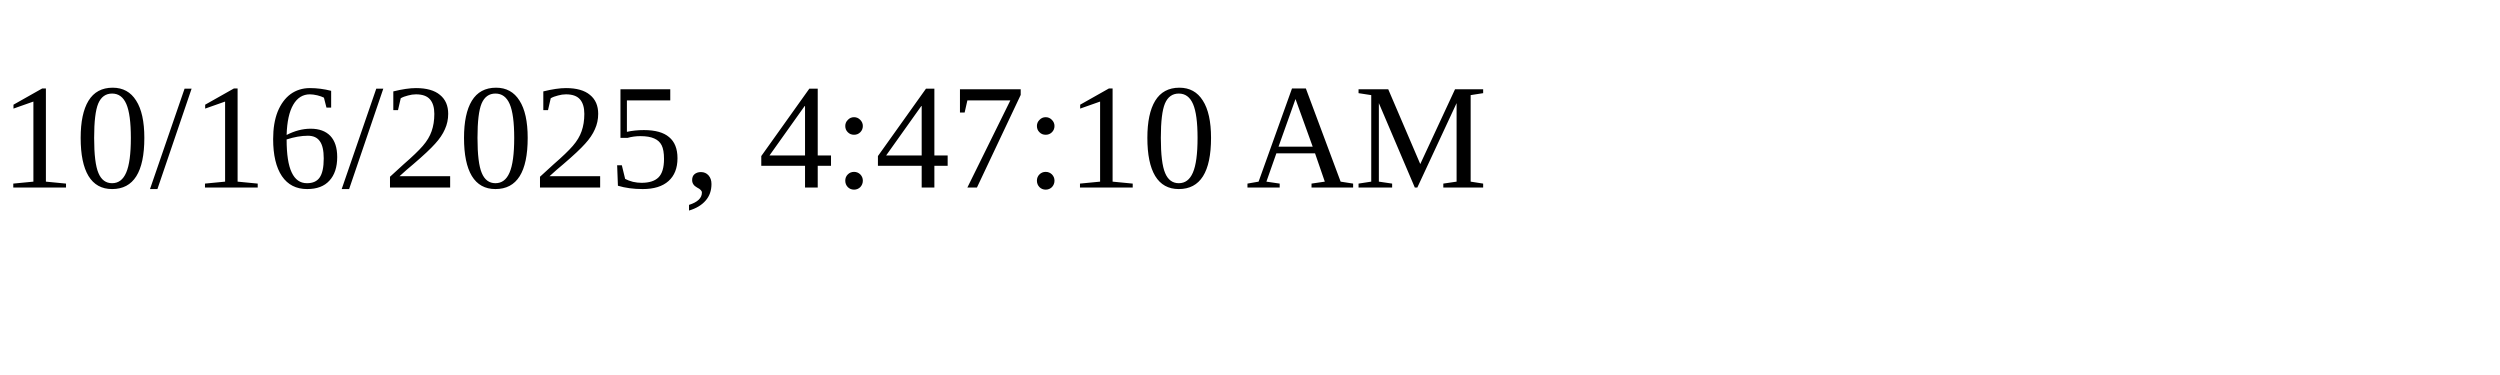
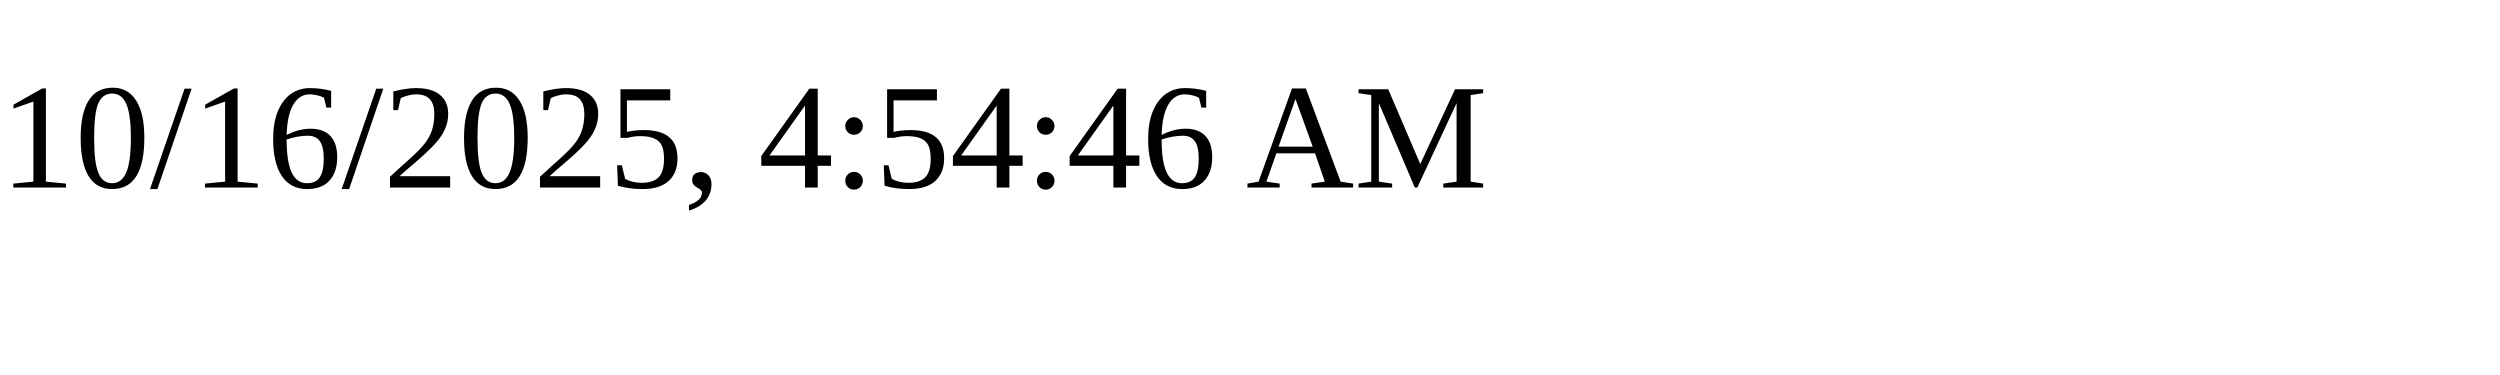
<svg xmlns="http://www.w3.org/2000/svg" height="30" width="200">
-   <text x="0" y="15">10/16/2025, 4:47:10 AM</text>
+   <text x="0" y="15">10/16/2025, 4:54:46 AM</text>
</svg>
